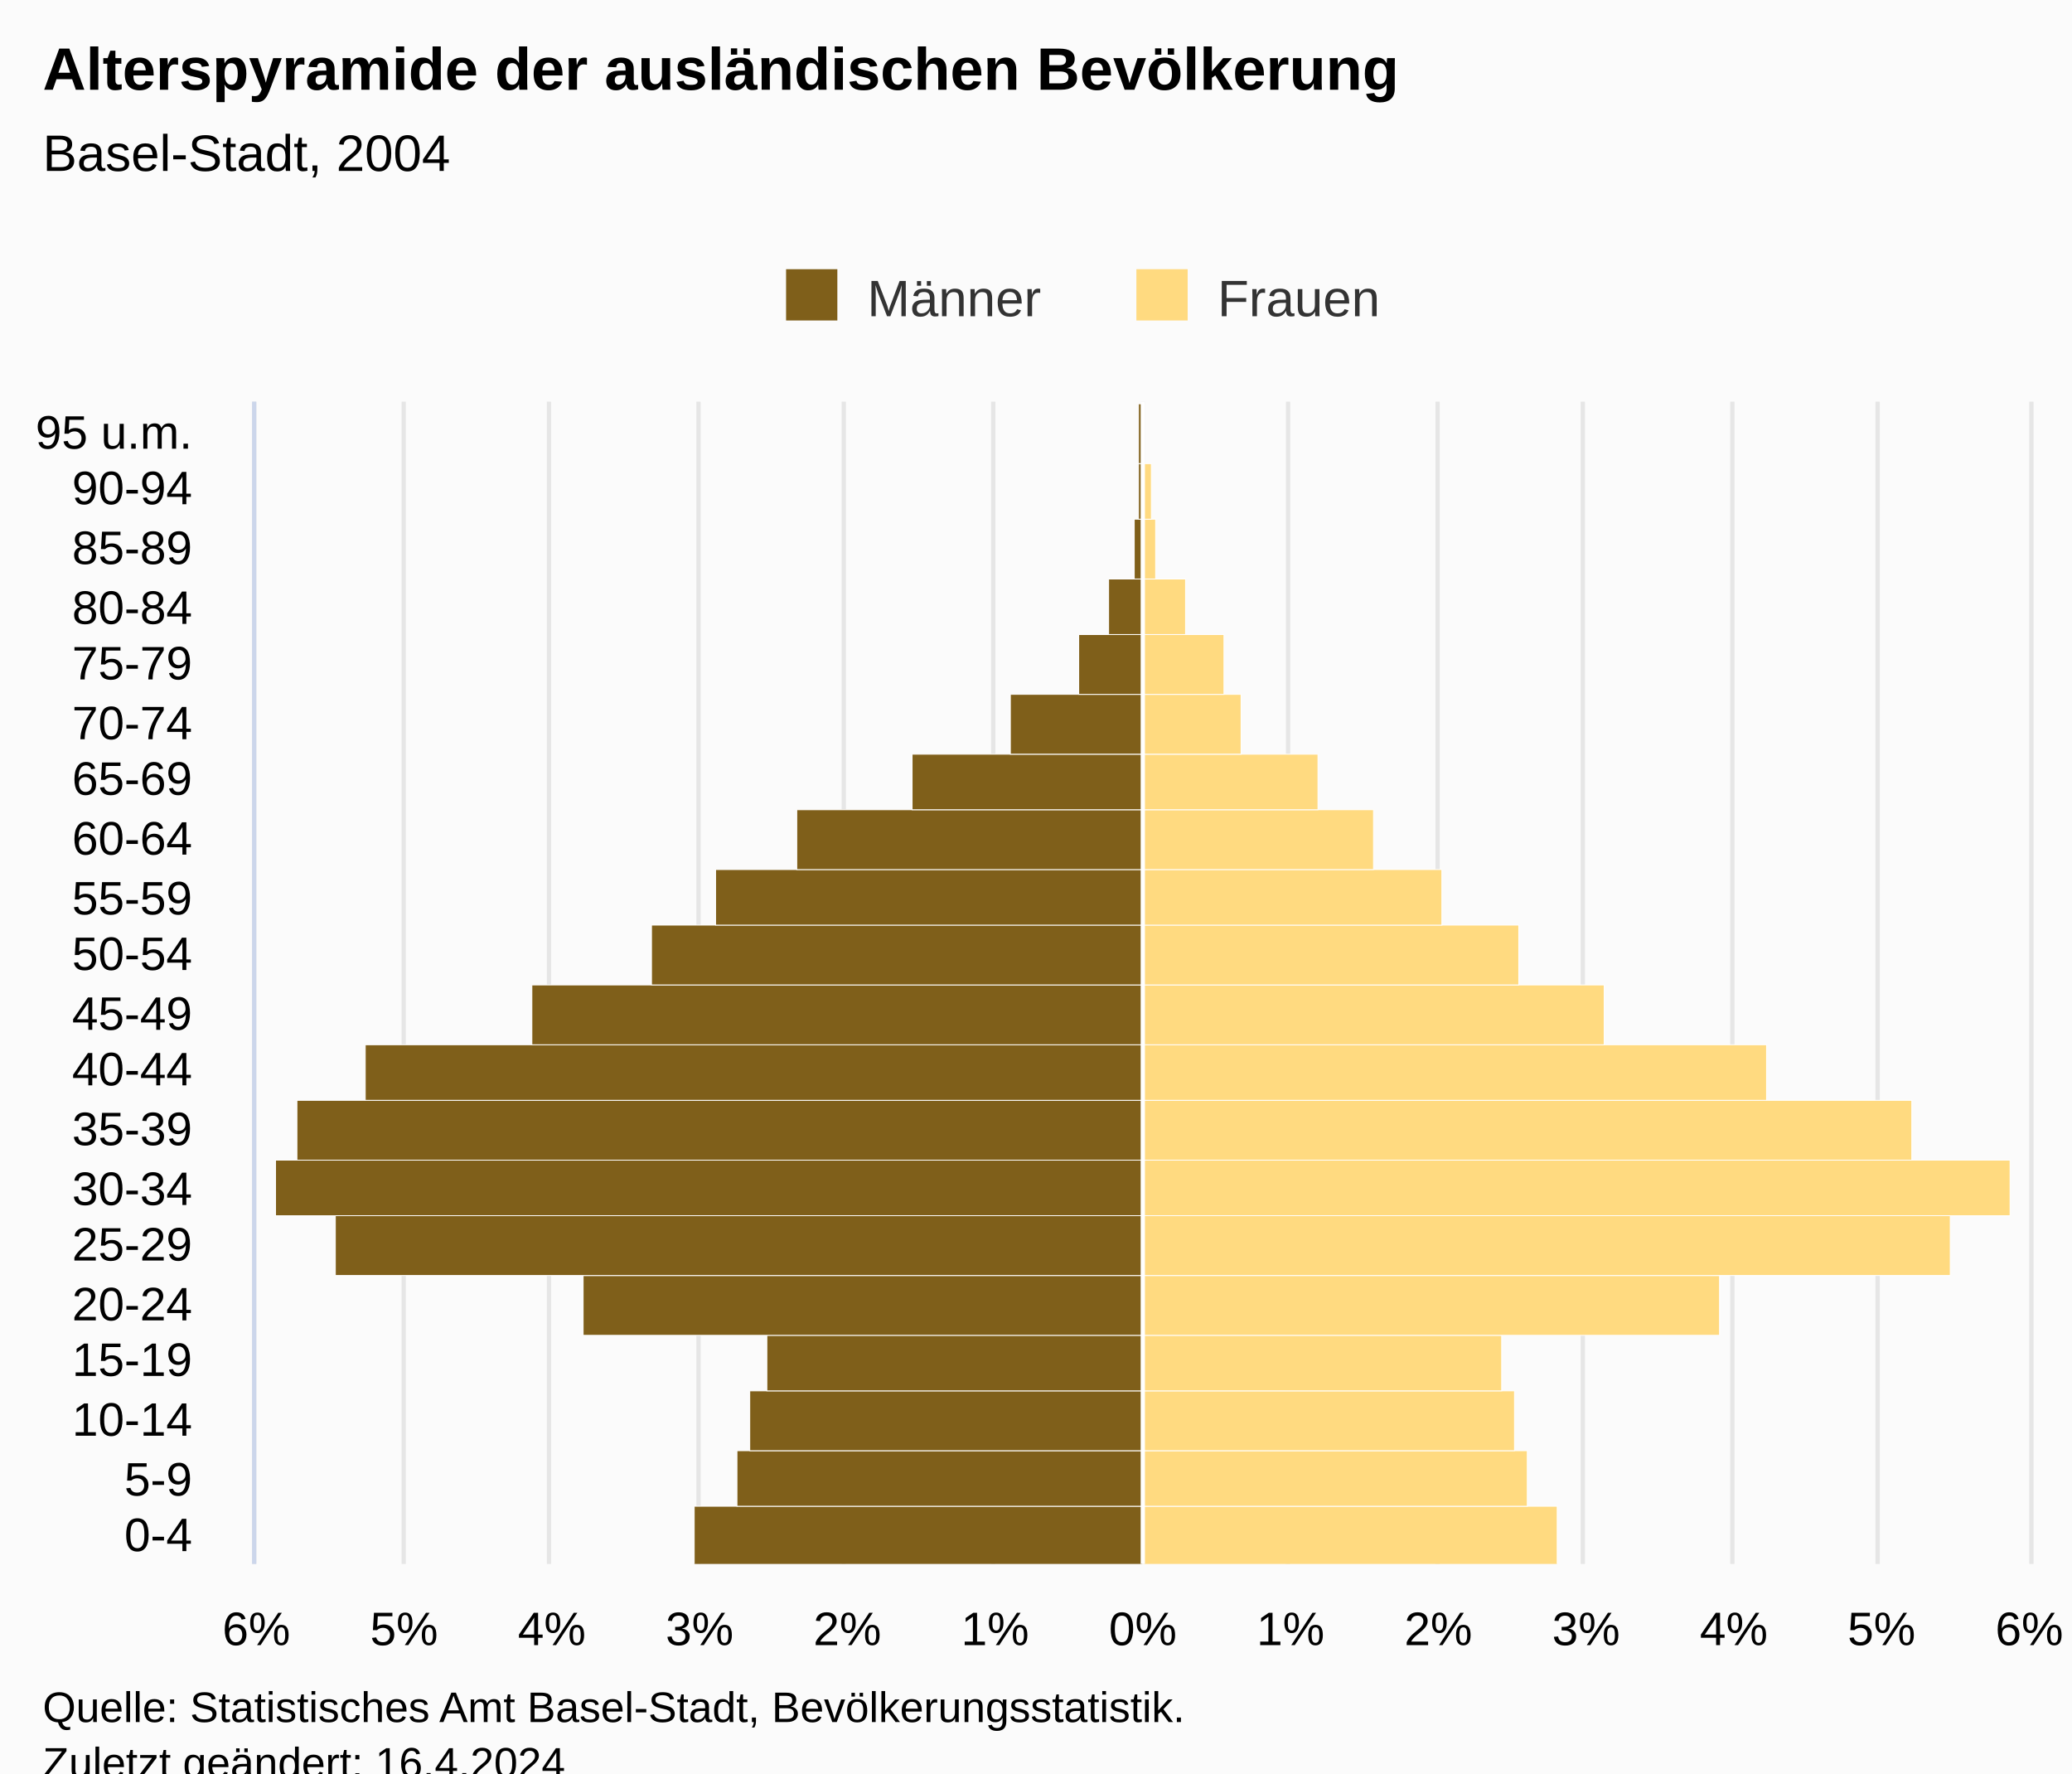
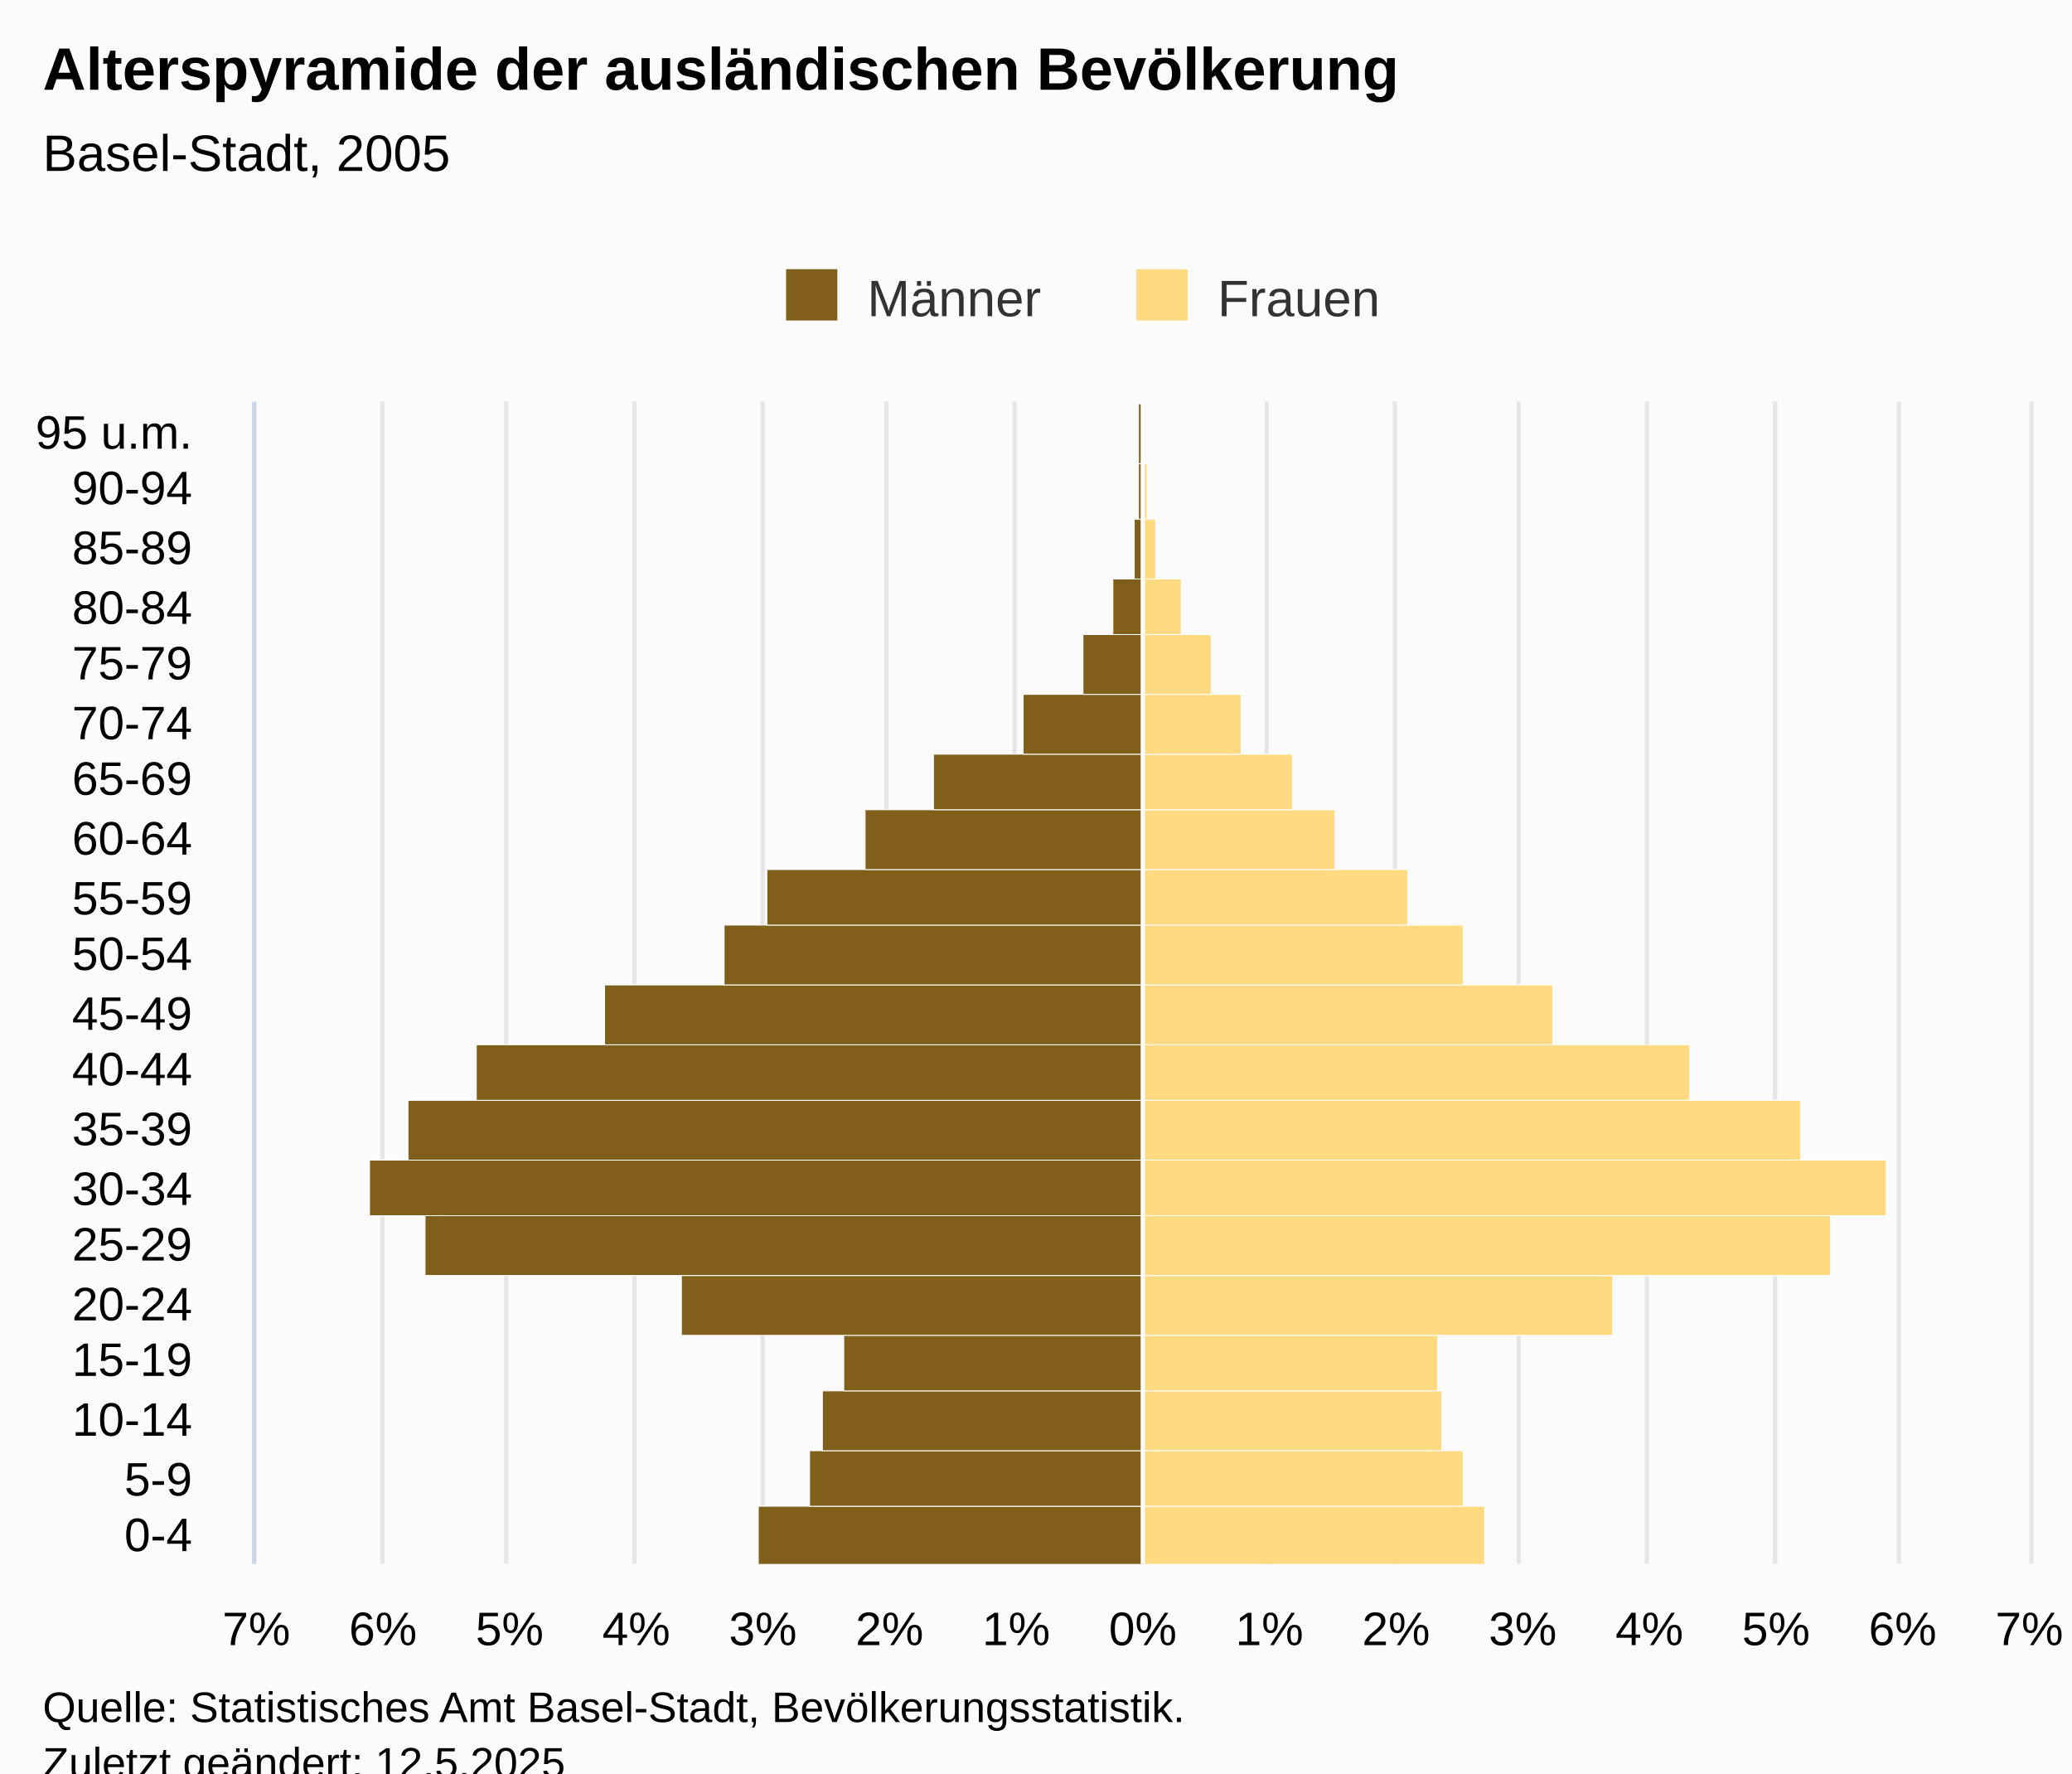
<svg xmlns="http://www.w3.org/2000/svg" version="1.1" class="highcharts-root" style="font-family:Arial;font-size:12px;" viewBox="0 0 485 415">
  <defs>
-     <clipPath id="highcharts-4qqhlqg-48-">
+     <clipPath id="highcharts-1hg9obh-48-">
      <rect x="0" y="0" width="272" height="415" fill="none" />
    </clipPath>
-     <clipPath id="highcharts-4qqhlqg-69-">
+     <clipPath id="highcharts-1hg9obh-69-">
      <rect x="0" y="0" width="272" height="415" fill="none" />
    </clipPath>
-     <clipPath id="highcharts-4qqhlqg-90-">
+     <clipPath id="highcharts-1hg9obh-90-">
      <rect x="60" y="94" width="415" height="272" fill="none" />
    </clipPath>
  </defs>
  <rect fill="#fbfbfb" class="highcharts-background" x="0" y="0" width="485" height="428" rx="0" ry="0" />
  <rect fill="none" class="highcharts-plot-background" x="60" y="94" width="415" height="272" />
  <g class="highcharts-pane-group" data-z-index="0" />
  <g class="highcharts-grid highcharts-xaxis-grid" data-z-index="1">
    <path fill="none" data-z-index="1" class="highcharts-grid-line" d="M 60 352.5 L 475 352.5" opacity="1" />
    <path fill="none" data-z-index="1" class="highcharts-grid-line" d="M 60 339.5 L 475 339.5" opacity="1" />
    <path fill="none" data-z-index="1" class="highcharts-grid-line" d="M 60 325.5 L 475 325.5" opacity="1" />
    <path fill="none" data-z-index="1" class="highcharts-grid-line" d="M 60 312.5 L 475 312.5" opacity="1" />
    <path fill="none" data-z-index="1" class="highcharts-grid-line" d="M 60 298.5 L 475 298.5" opacity="1" />
    <path fill="none" data-z-index="1" class="highcharts-grid-line" d="M 60 284.5 L 475 284.5" opacity="1" />
    <path fill="none" data-z-index="1" class="highcharts-grid-line" d="M 60 271.5 L 475 271.5" opacity="1" />
    <path fill="none" data-z-index="1" class="highcharts-grid-line" d="M 60 257.5 L 475 257.5" opacity="1" />
    <path fill="none" data-z-index="1" class="highcharts-grid-line" d="M 60 244.5 L 475 244.5" opacity="1" />
    <path fill="none" data-z-index="1" class="highcharts-grid-line" d="M 60 230.5 L 475 230.5" opacity="1" />
    <path fill="none" data-z-index="1" class="highcharts-grid-line" d="M 60 216.5 L 475 216.5" opacity="1" />
    <path fill="none" data-z-index="1" class="highcharts-grid-line" d="M 60 203.5 L 475 203.5" opacity="1" />
    <path fill="none" data-z-index="1" class="highcharts-grid-line" d="M 60 189.5 L 475 189.5" opacity="1" />
    <path fill="none" data-z-index="1" class="highcharts-grid-line" d="M 60 176.5 L 475 176.5" opacity="1" />
    <path fill="none" data-z-index="1" class="highcharts-grid-line" d="M 60 162.5 L 475 162.5" opacity="1" />
    <path fill="none" data-z-index="1" class="highcharts-grid-line" d="M 60 148.5 L 475 148.5" opacity="1" />
    <path fill="none" data-z-index="1" class="highcharts-grid-line" d="M 60 135.5 L 475 135.5" opacity="1" />
    <path fill="none" data-z-index="1" class="highcharts-grid-line" d="M 60 121.5 L 475 121.5" opacity="1" />
    <path fill="none" data-z-index="1" class="highcharts-grid-line" d="M 60 108.5 L 475 108.5" opacity="1" />
    <path fill="none" data-z-index="1" class="highcharts-grid-line" d="M 60 94.5 L 475 94.5" opacity="1" />
    <path fill="none" data-z-index="1" class="highcharts-grid-line" d="M 60 366.5 L 475 366.5" opacity="1" />
  </g>
  <g class="highcharts-grid highcharts-yaxis-grid" data-z-index="1">
    <path fill="none" stroke="#e6e6e6" stroke-width="1" data-z-index="1" class="highcharts-grid-line" d="M 267.5 94 L 267.5 366" opacity="1" />
-     <path fill="none" stroke="#e6e6e6" stroke-width="1" data-z-index="1" class="highcharts-grid-line" d="M 301.5 94 L 301.5 366" opacity="1" />
-     <path fill="none" stroke="#e6e6e6" stroke-width="1" data-z-index="1" class="highcharts-grid-line" d="M 336.5 94 L 336.5 366" opacity="1" />
-     <path fill="none" stroke="#e6e6e6" stroke-width="1" data-z-index="1" class="highcharts-grid-line" d="M 370.5 94 L 370.5 366" opacity="1" />
-     <path fill="none" stroke="#e6e6e6" stroke-width="1" data-z-index="1" class="highcharts-grid-line" d="M 405.5 94 L 405.5 366" opacity="1" />
-     <path fill="none" stroke="#e6e6e6" stroke-width="1" data-z-index="1" class="highcharts-grid-line" d="M 439.5 94 L 439.5 366" opacity="1" />
+     <path fill="none" stroke="#e6e6e6" stroke-width="1" data-z-index="1" class="highcharts-grid-line" d="M 296.5 94 L 296.5 366" opacity="1" />
+     <path fill="none" stroke="#e6e6e6" stroke-width="1" data-z-index="1" class="highcharts-grid-line" d="M 326.5 94 L 326.5 366" opacity="1" />
+     <path fill="none" stroke="#e6e6e6" stroke-width="1" data-z-index="1" class="highcharts-grid-line" d="M 355.5 94 L 355.5 366" opacity="1" />
+     <path fill="none" stroke="#e6e6e6" stroke-width="1" data-z-index="1" class="highcharts-grid-line" d="M 385.5 94 L 385.5 366" opacity="1" />
+     <path fill="none" stroke="#e6e6e6" stroke-width="1" data-z-index="1" class="highcharts-grid-line" d="M 415.5 94 L 415.5 366" opacity="1" />
+     <path fill="none" stroke="#e6e6e6" stroke-width="1" data-z-index="1" class="highcharts-grid-line" d="M 444.5 94 L 444.5 366" opacity="1" />
    <path fill="none" stroke="#e6e6e6" stroke-width="1" data-z-index="1" class="highcharts-grid-line" d="M 475.5 94 L 475.5 366" opacity="1" />
    <path fill="none" stroke="#e6e6e6" stroke-width="1" data-z-index="1" class="highcharts-grid-line" d="M 59.5 94 L 59.5 366" opacity="1" />
-     <path fill="none" stroke="#e6e6e6" stroke-width="1" data-z-index="1" class="highcharts-grid-line" d="M 94.5 94 L 94.5 366" opacity="1" />
-     <path fill="none" stroke="#e6e6e6" stroke-width="1" data-z-index="1" class="highcharts-grid-line" d="M 128.5 94 L 128.5 366" opacity="1" />
-     <path fill="none" stroke="#e6e6e6" stroke-width="1" data-z-index="1" class="highcharts-grid-line" d="M 163.5 94 L 163.5 366" opacity="1" />
-     <path fill="none" stroke="#e6e6e6" stroke-width="1" data-z-index="1" class="highcharts-grid-line" d="M 197.5 94 L 197.5 366" opacity="1" />
-     <path fill="none" stroke="#e6e6e6" stroke-width="1" data-z-index="1" class="highcharts-grid-line" d="M 232.5 94 L 232.5 366" opacity="1" />
+     <path fill="none" stroke="#e6e6e6" stroke-width="1" data-z-index="1" class="highcharts-grid-line" d="M 89.5 94 L 89.5 366" opacity="1" />
+     <path fill="none" stroke="#e6e6e6" stroke-width="1" data-z-index="1" class="highcharts-grid-line" d="M 118.5 94 L 118.5 366" opacity="1" />
+     <path fill="none" stroke="#e6e6e6" stroke-width="1" data-z-index="1" class="highcharts-grid-line" d="M 148.5 94 L 148.5 366" opacity="1" />
+     <path fill="none" stroke="#e6e6e6" stroke-width="1" data-z-index="1" class="highcharts-grid-line" d="M 178.5 94 L 178.5 366" opacity="1" />
+     <path fill="none" stroke="#e6e6e6" stroke-width="1" data-z-index="1" class="highcharts-grid-line" d="M 207.5 94 L 207.5 366" opacity="1" />
+     <path fill="none" stroke="#e6e6e6" stroke-width="1" data-z-index="1" class="highcharts-grid-line" d="M 237.5 94 L 237.5 366" opacity="1" />
  </g>
  <rect fill="none" class="highcharts-plot-border" data-z-index="1" x="60" y="94" width="415" height="272" />
  <g class="highcharts-axis highcharts-xaxis" data-z-index="2">
    <path fill="none" class="highcharts-axis-line" stroke="#ccd6eb" stroke-width="1" data-z-index="7" d="M 59.5 94 L 59.5 366" />
  </g>
  <g class="highcharts-axis highcharts-yaxis" data-z-index="2">
    <path fill="none" class="highcharts-axis-line" data-z-index="7" d="M 60 366 L 475 366" />
  </g>
  <g class="highcharts-series-group" data-z-index="3">
-     <g class="highcharts-series highcharts-series-0 highcharts-bar-series" data-z-index="0.1" opacity="1" transform="translate(475,366) rotate(90) scale(-1,1) scale(1 1)" clip-path="url(#highcharts-4qqhlqg-69-)" width="415" height="272">
-       <rect x="-0.5" y="207.5" width="14" height="105" fill="#7f5f1a" stroke="#ffffff" stroke-width="0.2" opacity="1" class="highcharts-point highcharts-negative" />
-       <rect x="13.5" y="207.5" width="13" height="95" fill="#7f5f1a" stroke="#ffffff" stroke-width="0.2" opacity="1" class="highcharts-point highcharts-negative" />
-       <rect x="26.5" y="207.5" width="14" height="92" fill="#7f5f1a" stroke="#ffffff" stroke-width="0.2" opacity="1" class="highcharts-point highcharts-negative" />
-       <rect x="40.5" y="207.5" width="13" height="88" fill="#7f5f1a" stroke="#ffffff" stroke-width="0.2" opacity="1" class="highcharts-point highcharts-negative" />
-       <rect x="53.5" y="207.5" width="14" height="131" fill="#7f5f1a" stroke="#ffffff" stroke-width="0.2" opacity="1" class="highcharts-point highcharts-negative" />
-       <rect x="67.5" y="207.5" width="14" height="189" fill="#7f5f1a" stroke="#ffffff" stroke-width="0.2" opacity="1" class="highcharts-point highcharts-negative" />
-       <rect x="81.5" y="207.5" width="13" height="203" fill="#7f5f1a" stroke="#ffffff" stroke-width="0.2" opacity="1" class="highcharts-point highcharts-negative" />
-       <rect x="94.5" y="207.5" width="14" height="198" fill="#7f5f1a" stroke="#ffffff" stroke-width="0.2" opacity="1" class="highcharts-point highcharts-negative" />
-       <rect x="108.5" y="207.5" width="13" height="182" fill="#7f5f1a" stroke="#ffffff" stroke-width="0.2" opacity="1" class="highcharts-point highcharts-negative" />
-       <rect x="121.5" y="207.5" width="14" height="143" fill="#7f5f1a" stroke="#ffffff" stroke-width="0.2" opacity="1" class="highcharts-point highcharts-negative" />
-       <rect x="135.5" y="207.5" width="14" height="115" fill="#7f5f1a" stroke="#ffffff" stroke-width="0.2" opacity="1" class="highcharts-point highcharts-negative" />
-       <rect x="149.5" y="207.5" width="13" height="100" fill="#7f5f1a" stroke="#ffffff" stroke-width="0.2" opacity="1" class="highcharts-point highcharts-negative" />
-       <rect x="162.5" y="207.5" width="14" height="81" fill="#7f5f1a" stroke="#ffffff" stroke-width="0.2" opacity="1" class="highcharts-point highcharts-negative" />
-       <rect x="176.5" y="207.5" width="13" height="54" fill="#7f5f1a" stroke="#ffffff" stroke-width="0.2" opacity="1" class="highcharts-point highcharts-negative" />
-       <rect x="189.5" y="207.5" width="14" height="31" fill="#7f5f1a" stroke="#ffffff" stroke-width="0.2" opacity="1" class="highcharts-point highcharts-negative" />
-       <rect x="203.5" y="207.5" width="14" height="15" fill="#7f5f1a" stroke="#ffffff" stroke-width="0.2" opacity="1" class="highcharts-point highcharts-negative" />
-       <rect x="217.5" y="207.5" width="13" height="8" fill="#7f5f1a" stroke="#ffffff" stroke-width="0.2" opacity="1" class="highcharts-point highcharts-negative" />
+     <g class="highcharts-series highcharts-series-0 highcharts-bar-series" data-z-index="0.1" opacity="1" transform="translate(475,366) rotate(90) scale(-1,1) scale(1 1)" clip-path="url(#highcharts-1hg9obh-69-)" width="415" height="272">
+       <rect x="-0.5" y="207.5" width="14" height="90" fill="#7f5f1a" stroke="#ffffff" stroke-width="0.2" opacity="1" class="highcharts-point highcharts-negative" />
+       <rect x="13.5" y="207.5" width="13" height="78" fill="#7f5f1a" stroke="#ffffff" stroke-width="0.2" opacity="1" class="highcharts-point highcharts-negative" />
+       <rect x="26.5" y="207.5" width="14" height="75" fill="#7f5f1a" stroke="#ffffff" stroke-width="0.2" opacity="1" class="highcharts-point highcharts-negative" />
+       <rect x="40.5" y="207.5" width="13" height="70" fill="#7f5f1a" stroke="#ffffff" stroke-width="0.2" opacity="1" class="highcharts-point highcharts-negative" />
+       <rect x="53.5" y="207.5" width="14" height="108" fill="#7f5f1a" stroke="#ffffff" stroke-width="0.2" opacity="1" class="highcharts-point highcharts-negative" />
+       <rect x="67.5" y="207.5" width="14" height="168" fill="#7f5f1a" stroke="#ffffff" stroke-width="0.2" opacity="1" class="highcharts-point highcharts-negative" />
+       <rect x="81.5" y="207.5" width="13" height="181" fill="#7f5f1a" stroke="#ffffff" stroke-width="0.2" opacity="1" class="highcharts-point highcharts-negative" />
+       <rect x="94.5" y="207.5" width="14" height="172" fill="#7f5f1a" stroke="#ffffff" stroke-width="0.2" opacity="1" class="highcharts-point highcharts-negative" />
+       <rect x="108.5" y="207.5" width="13" height="156" fill="#7f5f1a" stroke="#ffffff" stroke-width="0.2" opacity="1" class="highcharts-point highcharts-negative" />
+       <rect x="121.5" y="207.5" width="14" height="126" fill="#7f5f1a" stroke="#ffffff" stroke-width="0.2" opacity="1" class="highcharts-point highcharts-negative" />
+       <rect x="135.5" y="207.5" width="14" height="98" fill="#7f5f1a" stroke="#ffffff" stroke-width="0.2" opacity="1" class="highcharts-point highcharts-negative" />
+       <rect x="149.5" y="207.5" width="13" height="88" fill="#7f5f1a" stroke="#ffffff" stroke-width="0.2" opacity="1" class="highcharts-point highcharts-negative" />
+       <rect x="162.5" y="207.5" width="14" height="65" fill="#7f5f1a" stroke="#ffffff" stroke-width="0.2" opacity="1" class="highcharts-point highcharts-negative" />
+       <rect x="176.5" y="207.5" width="13" height="49" fill="#7f5f1a" stroke="#ffffff" stroke-width="0.2" opacity="1" class="highcharts-point highcharts-negative" />
+       <rect x="189.5" y="207.5" width="14" height="28" fill="#7f5f1a" stroke="#ffffff" stroke-width="0.2" opacity="1" class="highcharts-point highcharts-negative" />
+       <rect x="203.5" y="207.5" width="14" height="14" fill="#7f5f1a" stroke="#ffffff" stroke-width="0.2" opacity="1" class="highcharts-point highcharts-negative" />
+       <rect x="217.5" y="207.5" width="13" height="7" fill="#7f5f1a" stroke="#ffffff" stroke-width="0.2" opacity="1" class="highcharts-point highcharts-negative" />
      <rect x="230.5" y="207.5" width="14" height="2" fill="#7f5f1a" stroke="#ffffff" stroke-width="0.2" opacity="1" class="highcharts-point highcharts-negative" />
      <rect x="244.5" y="207.5" width="13" height="1" fill="#7f5f1a" stroke="#ffffff" stroke-width="0.2" opacity="1" class="highcharts-point highcharts-negative" />
-       <rect x="257.5" y="207.5" width="14" height="1" fill="#7f5f1a" stroke="#ffffff" stroke-width="0.2" opacity="1" class="highcharts-point" />
+       <rect x="257.5" y="207.5" width="14" height="1" fill="#7f5f1a" stroke="#ffffff" stroke-width="0.2" opacity="1" class="highcharts-point highcharts-negative" />
    </g>
    <g class="highcharts-markers highcharts-series-0 highcharts-bar-series" data-z-index="0.1" opacity="1" transform="translate(475,366) rotate(90) scale(-1,1) scale(1 1)" clip-path="none" />
-     <g class="highcharts-series highcharts-series-1 highcharts-bar-series" data-z-index="0.1" opacity="1" transform="translate(475,366) rotate(90) scale(-1,1) scale(1 1)" clip-path="url(#highcharts-4qqhlqg-69-)" width="415" height="272">
-       <rect x="-0.5" y="110.5" width="14" height="97" fill="#ffda80" stroke="#ffffff" stroke-width="0.2" opacity="1" class="highcharts-point" />
-       <rect x="13.5" y="117.5" width="13" height="90" fill="#ffda80" stroke="#ffffff" stroke-width="0.2" opacity="1" class="highcharts-point" />
-       <rect x="26.5" y="120.5" width="14" height="87" fill="#ffda80" stroke="#ffffff" stroke-width="0.2" opacity="1" class="highcharts-point" />
-       <rect x="40.5" y="123.5" width="13" height="84" fill="#ffda80" stroke="#ffffff" stroke-width="0.2" opacity="1" class="highcharts-point" />
-       <rect x="53.5" y="72.5" width="14" height="135" fill="#ffda80" stroke="#ffffff" stroke-width="0.2" opacity="1" class="highcharts-point" />
-       <rect x="67.5" y="18.5" width="14" height="189" fill="#ffda80" stroke="#ffffff" stroke-width="0.2" opacity="1" class="highcharts-point" />
-       <rect x="81.5" y="4.5" width="13" height="203" fill="#ffda80" stroke="#ffffff" stroke-width="0.2" opacity="1" class="highcharts-point" />
-       <rect x="94.5" y="27.5" width="14" height="180" fill="#ffda80" stroke="#ffffff" stroke-width="0.2" opacity="1" class="highcharts-point" />
-       <rect x="108.5" y="61.5" width="13" height="146" fill="#ffda80" stroke="#ffffff" stroke-width="0.2" opacity="1" class="highcharts-point" />
-       <rect x="121.5" y="99.5" width="14" height="108" fill="#ffda80" stroke="#ffffff" stroke-width="0.2" opacity="1" class="highcharts-point" />
-       <rect x="135.5" y="119.5" width="14" height="88" fill="#ffda80" stroke="#ffffff" stroke-width="0.2" opacity="1" class="highcharts-point" />
-       <rect x="149.5" y="137.5" width="13" height="70" fill="#ffda80" stroke="#ffffff" stroke-width="0.2" opacity="1" class="highcharts-point" />
-       <rect x="162.5" y="153.5" width="14" height="54" fill="#ffda80" stroke="#ffffff" stroke-width="0.2" opacity="1" class="highcharts-point" />
-       <rect x="176.5" y="166.5" width="13" height="41" fill="#ffda80" stroke="#ffffff" stroke-width="0.2" opacity="1" class="highcharts-point" />
+     <g class="highcharts-series highcharts-series-1 highcharts-bar-series" data-z-index="0.1" opacity="1" transform="translate(475,366) rotate(90) scale(-1,1) scale(1 1)" clip-path="url(#highcharts-1hg9obh-69-)" width="415" height="272">
+       <rect x="-0.5" y="127.5" width="14" height="80" fill="#ffda80" stroke="#ffffff" stroke-width="0.2" opacity="1" class="highcharts-point" />
+       <rect x="13.5" y="132.5" width="13" height="75" fill="#ffda80" stroke="#ffffff" stroke-width="0.2" opacity="1" class="highcharts-point" />
+       <rect x="26.5" y="137.5" width="14" height="70" fill="#ffda80" stroke="#ffffff" stroke-width="0.2" opacity="1" class="highcharts-point" />
+       <rect x="40.5" y="138.5" width="13" height="69" fill="#ffda80" stroke="#ffffff" stroke-width="0.2" opacity="1" class="highcharts-point" />
+       <rect x="53.5" y="97.5" width="14" height="110" fill="#ffda80" stroke="#ffffff" stroke-width="0.2" opacity="1" class="highcharts-point" />
+       <rect x="67.5" y="46.5" width="14" height="161" fill="#ffda80" stroke="#ffffff" stroke-width="0.2" opacity="1" class="highcharts-point" />
+       <rect x="81.5" y="33.5" width="13" height="174" fill="#ffda80" stroke="#ffffff" stroke-width="0.2" opacity="1" class="highcharts-point" />
+       <rect x="94.5" y="53.5" width="14" height="154" fill="#ffda80" stroke="#ffffff" stroke-width="0.2" opacity="1" class="highcharts-point" />
+       <rect x="108.5" y="79.5" width="13" height="128" fill="#ffda80" stroke="#ffffff" stroke-width="0.2" opacity="1" class="highcharts-point" />
+       <rect x="121.5" y="111.5" width="14" height="96" fill="#ffda80" stroke="#ffffff" stroke-width="0.2" opacity="1" class="highcharts-point" />
+       <rect x="135.5" y="132.5" width="14" height="75" fill="#ffda80" stroke="#ffffff" stroke-width="0.2" opacity="1" class="highcharts-point" />
+       <rect x="149.5" y="145.5" width="13" height="62" fill="#ffda80" stroke="#ffffff" stroke-width="0.2" opacity="1" class="highcharts-point" />
+       <rect x="162.5" y="162.5" width="14" height="45" fill="#ffda80" stroke="#ffffff" stroke-width="0.2" opacity="1" class="highcharts-point" />
+       <rect x="176.5" y="172.5" width="13" height="35" fill="#ffda80" stroke="#ffffff" stroke-width="0.2" opacity="1" class="highcharts-point" />
      <rect x="189.5" y="184.5" width="14" height="23" fill="#ffda80" stroke="#ffffff" stroke-width="0.2" opacity="1" class="highcharts-point" />
-       <rect x="203.5" y="188.5" width="14" height="19" fill="#ffda80" stroke="#ffffff" stroke-width="0.2" opacity="1" class="highcharts-point" />
-       <rect x="217.5" y="197.5" width="13" height="10" fill="#ffda80" stroke="#ffffff" stroke-width="0.2" opacity="1" class="highcharts-point" />
+       <rect x="203.5" y="191.5" width="14" height="16" fill="#ffda80" stroke="#ffffff" stroke-width="0.2" opacity="1" class="highcharts-point" />
+       <rect x="217.5" y="198.5" width="13" height="9" fill="#ffda80" stroke="#ffffff" stroke-width="0.2" opacity="1" class="highcharts-point" />
      <rect x="230.5" y="204.5" width="14" height="3" fill="#ffda80" stroke="#ffffff" stroke-width="0.2" opacity="1" class="highcharts-point" />
-       <rect x="244.5" y="205.5" width="13" height="2" fill="#ffda80" stroke="#ffffff" stroke-width="0.2" opacity="1" class="highcharts-point" />
+       <rect x="244.5" y="206.5" width="13" height="1" fill="#ffda80" stroke="#ffffff" stroke-width="0.2" opacity="1" class="highcharts-point" />
      <rect x="257.5" y="207.5" width="14" height="0" fill="#ffda80" stroke="#ffffff" stroke-width="0.2" opacity="1" class="highcharts-point" />
    </g>
    <g class="highcharts-markers highcharts-series-1 highcharts-bar-series" data-z-index="0.1" opacity="1" transform="translate(475,366) rotate(90) scale(-1,1) scale(1 1)" clip-path="none" />
  </g>
  <text x="10" text-anchor="start" class="highcharts-title" data-z-index="4" style="color:#000000;font-size:14px;font-weight:bold;fill:#000000;" y="21">
    <tspan>Alterspyramide der ausländischen Bevölkerung</tspan>
  </text>
  <text x="10" text-anchor="start" class="highcharts-subtitle" data-z-index="4" style="color:#000000;font-size:12px;font-weight:normal;font-family:Arial;fill:#000000;" y="40">
-     <tspan>Basel-Stadt, 2004</tspan>
+     <tspan>Basel-Stadt, 2005</tspan>
  </text>
  <text x="10" text-anchor="start" class="highcharts-caption" data-z-index="4" style="color:#666666;fill:#666666;" y="400" />
  <g class="highcharts-plot-lines-4" data-z-index="4">
    <path fill="none" class="highcharts-plot-line " stroke="white" stroke-width="1" d="M 267.5 94 L 267.5 366" />
  </g>
  <g class="highcharts-legend" data-z-index="7" transform="translate(174,56)">
    <rect fill="none" class="highcharts-legend-box" rx="0" ry="0" x="0" y="0" width="158" height="26" visibility="visible" />
    <g data-z-index="1">
      <g>
        <g class="highcharts-legend-item highcharts-bar-series highcharts-color-undefined highcharts-series-0" data-z-index="1" transform="translate(8,3)">
          <text x="21" style="color:#333333;cursor:pointer;font-size:12px;font-weight:normal;fill:#333333;" text-anchor="start" data-z-index="2" y="15">
            <tspan>Männer</tspan>
          </text>
          <rect x="2" y="4" width="12" height="12" fill="#7f5f1a" class="highcharts-point" data-z-index="3" />
        </g>
        <g class="highcharts-legend-item highcharts-bar-series highcharts-color-undefined highcharts-series-1" data-z-index="1" transform="translate(90,3)">
          <text x="21" y="15" style="color:#333333;cursor:pointer;font-size:12px;font-weight:normal;fill:#333333;" text-anchor="start" data-z-index="2">
            <tspan>Frauen</tspan>
          </text>
          <rect x="2" y="4" width="12" height="12" fill="#ffda80" class="highcharts-point" data-z-index="3" />
        </g>
      </g>
    </g>
  </g>
  <g class="highcharts-axis-labels highcharts-xaxis-labels" data-z-index="7">
    <text x="45" style="color:#000000;cursor:default;font-size:11px;fill:#000000;" text-anchor="end" transform="translate(0,0)" y="363" opacity="1">0-4</text>
    <text x="45" style="color:#000000;cursor:default;font-size:11px;fill:#000000;" text-anchor="end" transform="translate(0,0)" y="350" opacity="1">5-9</text>
    <text x="45" style="color:#000000;cursor:default;font-size:11px;fill:#000000;" text-anchor="end" transform="translate(0,0)" y="336" opacity="1">10-14</text>
    <text x="45" style="color:#000000;cursor:default;font-size:11px;fill:#000000;" text-anchor="end" transform="translate(0,0)" y="322" opacity="1">15-19</text>
    <text x="45" style="color:#000000;cursor:default;font-size:11px;fill:#000000;" text-anchor="end" transform="translate(0,0)" y="309" opacity="1">20-24</text>
    <text x="45" style="color:#000000;cursor:default;font-size:11px;fill:#000000;" text-anchor="end" transform="translate(0,0)" y="295" opacity="1">25-29</text>
    <text x="45" style="color:#000000;cursor:default;font-size:11px;fill:#000000;" text-anchor="end" transform="translate(0,0)" y="282" opacity="1">30-34</text>
    <text x="45" style="color:#000000;cursor:default;font-size:11px;fill:#000000;" text-anchor="end" transform="translate(0,0)" y="268" opacity="1">35-39</text>
    <text x="45" style="color:#000000;cursor:default;font-size:11px;fill:#000000;" text-anchor="end" transform="translate(0,0)" y="254" opacity="1">40-44</text>
    <text x="45" style="color:#000000;cursor:default;font-size:11px;fill:#000000;" text-anchor="end" transform="translate(0,0)" y="241" opacity="1">45-49</text>
    <text x="45" style="color:#000000;cursor:default;font-size:11px;fill:#000000;" text-anchor="end" transform="translate(0,0)" y="227" opacity="1">50-54</text>
    <text x="45" style="color:#000000;cursor:default;font-size:11px;fill:#000000;" text-anchor="end" transform="translate(0,0)" y="214" opacity="1">55-59</text>
    <text x="45" style="color:#000000;cursor:default;font-size:11px;fill:#000000;" text-anchor="end" transform="translate(0,0)" y="200" opacity="1">60-64</text>
    <text x="45" style="color:#000000;cursor:default;font-size:11px;fill:#000000;" text-anchor="end" transform="translate(0,0)" y="186" opacity="1">65-69</text>
    <text x="45" style="color:#000000;cursor:default;font-size:11px;fill:#000000;" text-anchor="end" transform="translate(0,0)" y="173" opacity="1">70-74</text>
    <text x="45" style="color:#000000;cursor:default;font-size:11px;fill:#000000;" text-anchor="end" transform="translate(0,0)" y="159" opacity="1">75-79</text>
    <text x="45" style="color:#000000;cursor:default;font-size:11px;fill:#000000;" text-anchor="end" transform="translate(0,0)" y="146" opacity="1">80-84</text>
    <text x="45" style="color:#000000;cursor:default;font-size:11px;fill:#000000;" text-anchor="end" transform="translate(0,0)" y="132" opacity="1">85-89</text>
    <text x="45" style="color:#000000;cursor:default;font-size:11px;fill:#000000;" text-anchor="end" transform="translate(0,0)" y="118" opacity="1">90-94</text>
    <text x="45" style="color:#000000;cursor:default;font-size:11px;fill:#000000;" text-anchor="end" transform="translate(0,0)" y="105" opacity="1">
      <tspan>95 u.m.</tspan>
    </text>
  </g>
  <g class="highcharts-axis-labels highcharts-yaxis-labels" data-z-index="7">
    <text x="267.5" style="color:#000000;cursor:default;font-size:11px;fill:#000000;" text-anchor="middle" transform="translate(0,0)" y="385" opacity="1">0%</text>
-     <text x="232.917" style="color:#000000;cursor:default;font-size:11px;fill:#000000;" text-anchor="middle" transform="translate(0,0)" y="385" opacity="1">1%</text>
-     <text x="198.333" style="color:#000000;cursor:default;font-size:11px;fill:#000000;" text-anchor="middle" transform="translate(0,0)" y="385" opacity="1">2%</text>
-     <text x="163.75" style="color:#000000;cursor:default;font-size:11px;fill:#000000;" text-anchor="middle" transform="translate(0,0)" y="385" opacity="1">3%</text>
-     <text x="129.167" style="color:#000000;cursor:default;font-size:11px;fill:#000000;" text-anchor="middle" transform="translate(0,0)" y="385" opacity="1">4%</text>
-     <text x="94.583" style="color:#000000;cursor:default;font-size:11px;fill:#000000;" text-anchor="middle" transform="translate(0,0)" y="385" opacity="1">5%</text>
-     <text x="60" style="color:#000000;cursor:default;font-size:11px;fill:#000000;" text-anchor="middle" transform="translate(0,0)" y="385" opacity="1">6%</text>
-     <text x="302.083" y="385" style="color:#000000;cursor:default;font-size:11px;fill:#000000;" opacity="1" text-anchor="middle" transform="translate(0,0)">1%</text>
-     <text x="336.667" y="385" style="color:#000000;cursor:default;font-size:11px;fill:#000000;" opacity="1" text-anchor="middle" transform="translate(0,0)">2%</text>
-     <text x="371.25" y="385" style="color:#000000;cursor:default;font-size:11px;fill:#000000;" opacity="1" text-anchor="middle" transform="translate(0,0)">3%</text>
-     <text x="405.833" y="385" style="color:#000000;cursor:default;font-size:11px;fill:#000000;" opacity="1" text-anchor="middle" transform="translate(0,0)">4%</text>
-     <text x="440.417" y="385" style="color:#000000;cursor:default;font-size:11px;fill:#000000;" opacity="1" text-anchor="middle" transform="translate(0,0)">5%</text>
-     <text x="475" y="385" style="color:#000000;cursor:default;font-size:11px;fill:#000000;" opacity="1" text-anchor="middle" transform="translate(0,0)">6%</text>
+     <text x="237.857" style="color:#000000;cursor:default;font-size:11px;fill:#000000;" text-anchor="middle" transform="translate(0,0)" y="385" opacity="1">1%</text>
+     <text x="208.214" style="color:#000000;cursor:default;font-size:11px;fill:#000000;" text-anchor="middle" transform="translate(0,0)" y="385" opacity="1">2%</text>
+     <text x="178.571" style="color:#000000;cursor:default;font-size:11px;fill:#000000;" text-anchor="middle" transform="translate(0,0)" y="385" opacity="1">3%</text>
+     <text x="148.929" style="color:#000000;cursor:default;font-size:11px;fill:#000000;" text-anchor="middle" transform="translate(0,0)" y="385" opacity="1">4%</text>
+     <text x="119.286" style="color:#000000;cursor:default;font-size:11px;fill:#000000;" text-anchor="middle" transform="translate(0,0)" y="385" opacity="1">5%</text>
+     <text x="89.643" style="color:#000000;cursor:default;font-size:11px;fill:#000000;" text-anchor="middle" transform="translate(0,0)" y="385" opacity="1">6%</text>
+     <text x="60" style="color:#000000;cursor:default;font-size:11px;fill:#000000;" text-anchor="middle" transform="translate(0,0)" y="385" opacity="1">7%</text>
+     <text x="297.143" y="385" style="color:#000000;cursor:default;font-size:11px;fill:#000000;" opacity="1" text-anchor="middle" transform="translate(0,0)">1%</text>
+     <text x="326.786" y="385" style="color:#000000;cursor:default;font-size:11px;fill:#000000;" opacity="1" text-anchor="middle" transform="translate(0,0)">2%</text>
+     <text x="356.429" y="385" style="color:#000000;cursor:default;font-size:11px;fill:#000000;" opacity="1" text-anchor="middle" transform="translate(0,0)">3%</text>
+     <text x="386.071" y="385" style="color:#000000;cursor:default;font-size:11px;fill:#000000;" opacity="1" text-anchor="middle" transform="translate(0,0)">4%</text>
+     <text x="415.714" y="385" style="color:#000000;cursor:default;font-size:11px;fill:#000000;" opacity="1" text-anchor="middle" transform="translate(0,0)">5%</text>
+     <text x="445.357" y="385" style="color:#000000;cursor:default;font-size:11px;fill:#000000;" opacity="1" text-anchor="middle" transform="translate(0,0)">6%</text>
+     <text x="475" y="385" style="color:#000000;cursor:default;font-size:11px;fill:#000000;" opacity="1" text-anchor="middle" transform="translate(0,0)">7%</text>
  </g>
  <text x="10" class="highcharts-credits" text-anchor="start" data-z-index="8" style="cursor:default;color:#000000;font-size:10px;fill:#000000;" y="403">
    <tspan>Quelle: Statistisches Amt Basel-Stadt, Bevölkerungsstatistik.</tspan>
-     <tspan x="10" dy="13">Zuletzt geändert: 16.4.2024</tspan>
+     <tspan x="10" dy="13">Zuletzt geändert: 12.5.2025</tspan>
  </text>
-   <g class="highcharts-control-points" data-z-index="99" clip-path="url(#highcharts-4qqhlqg-90-)" />
+   <g class="highcharts-control-points" data-z-index="99" clip-path="url(#highcharts-1hg9obh-90-)" />
</svg>
